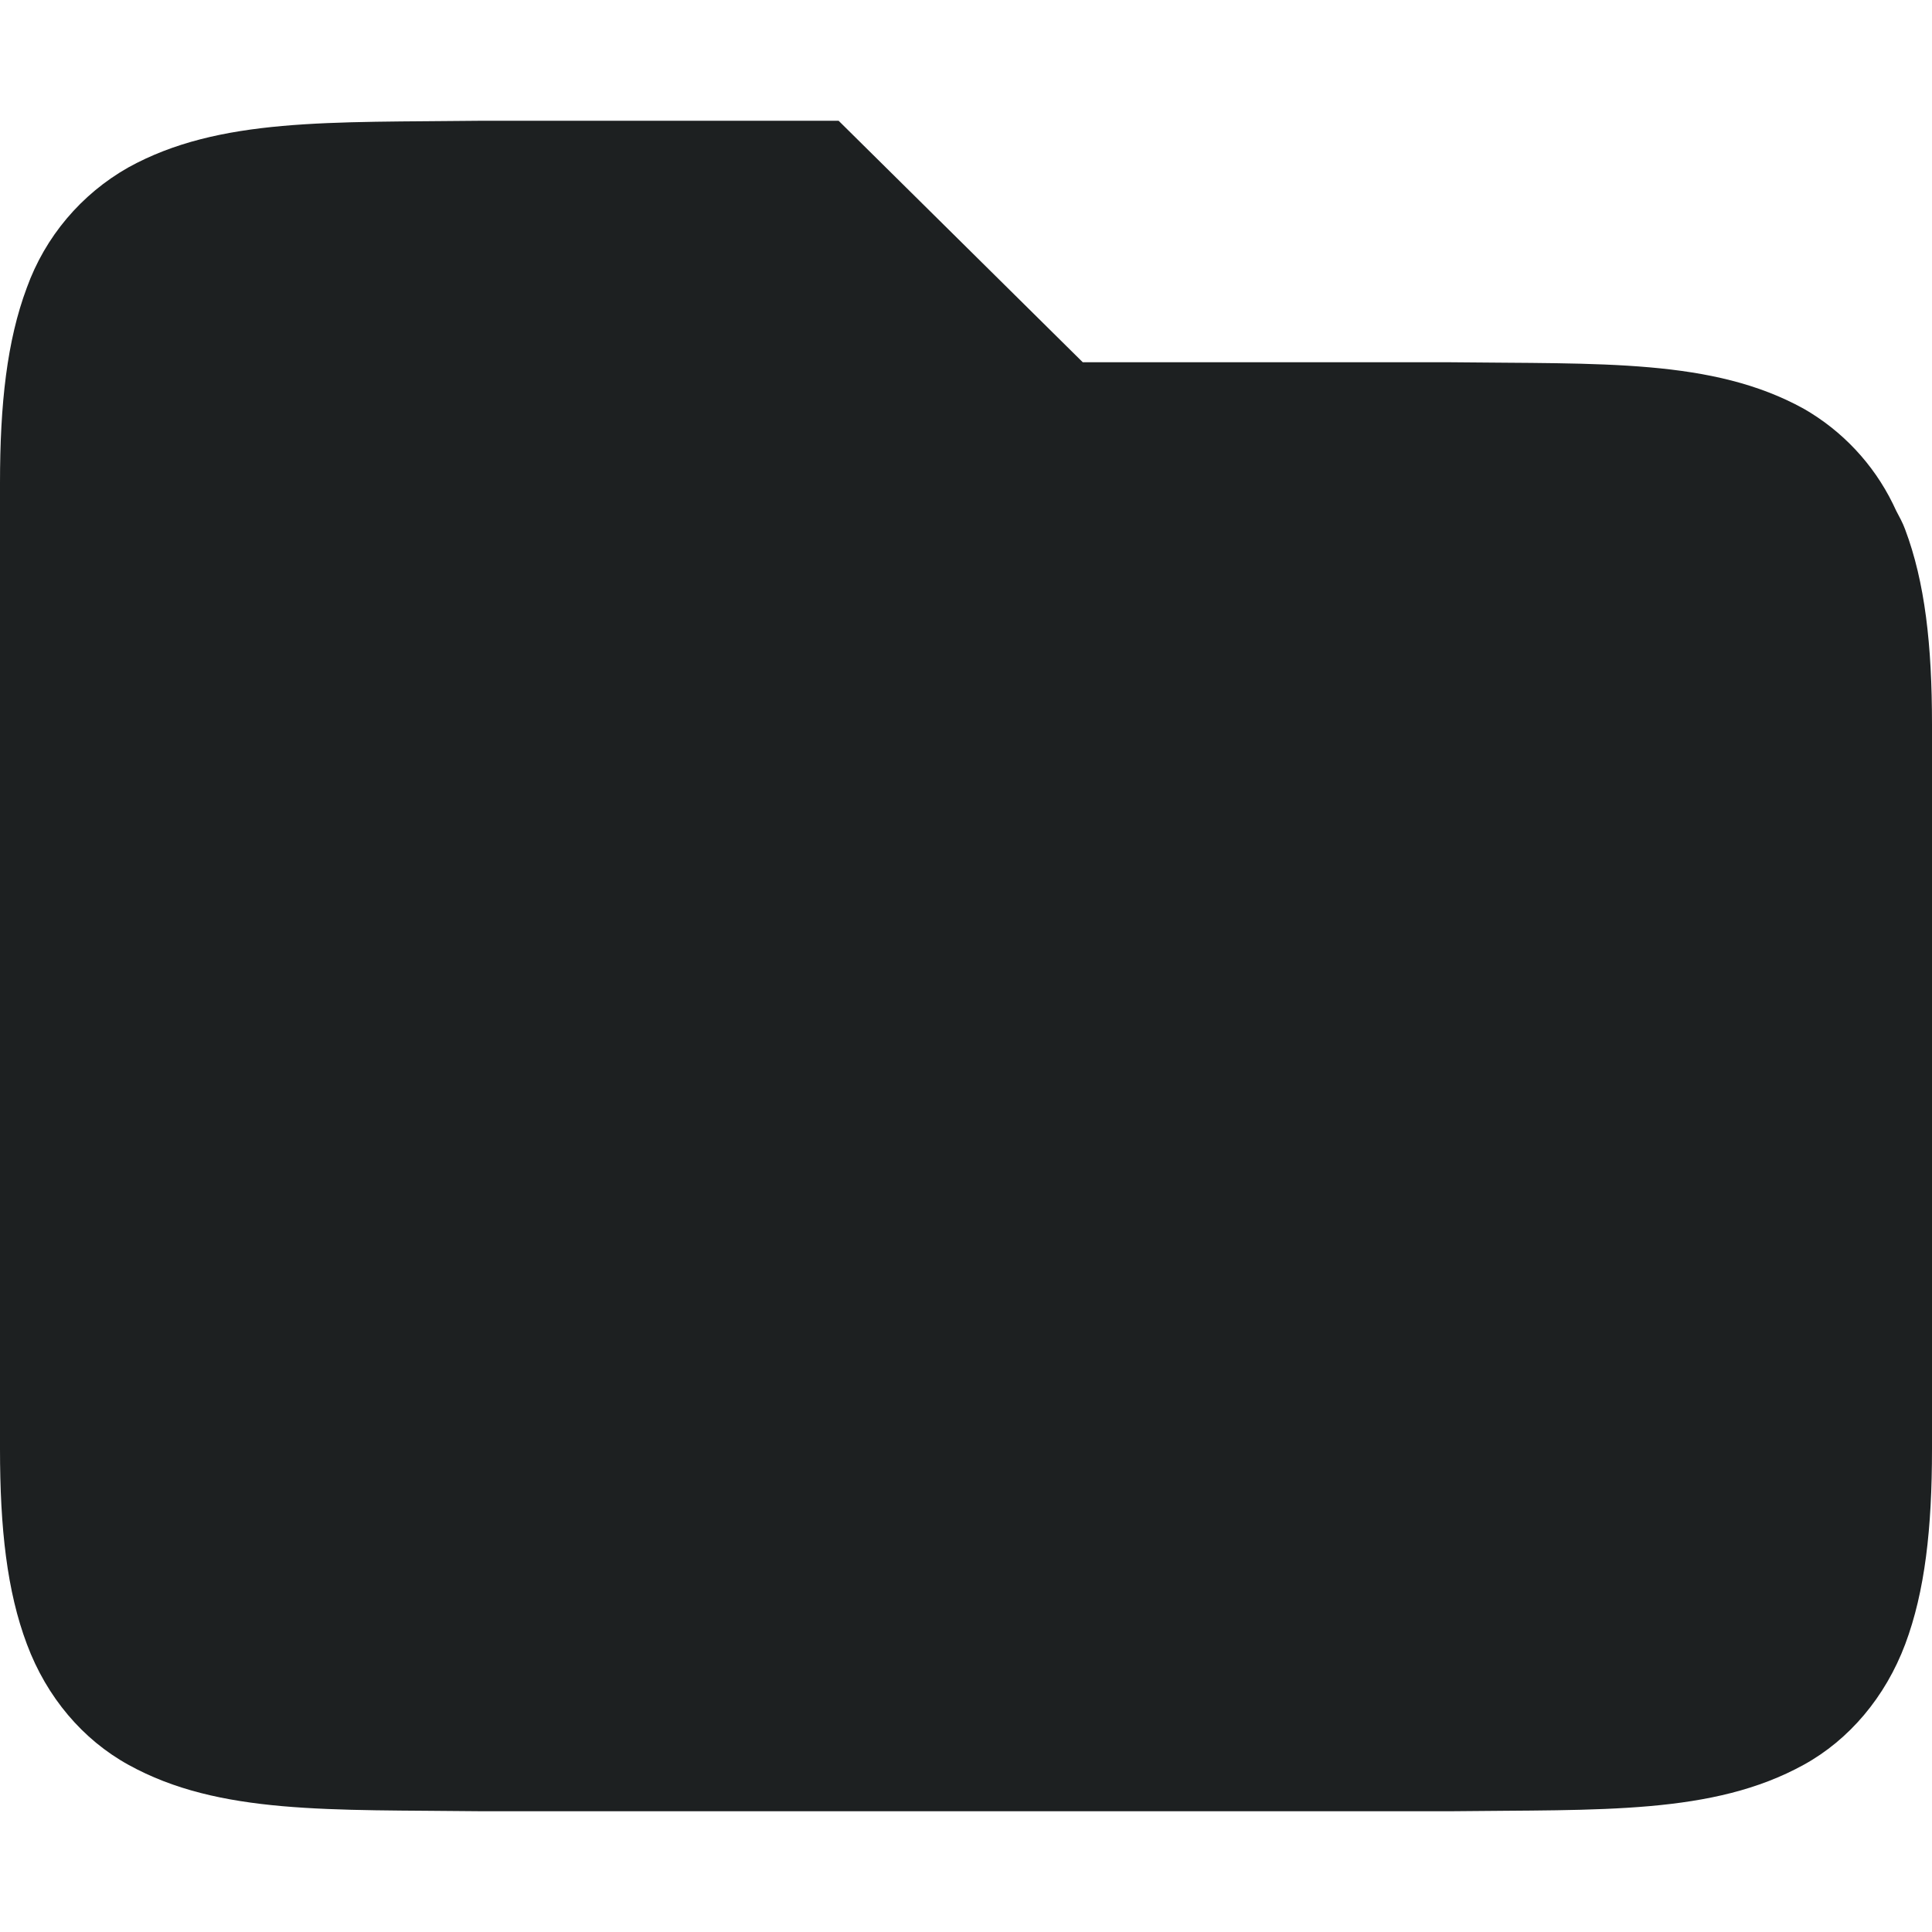
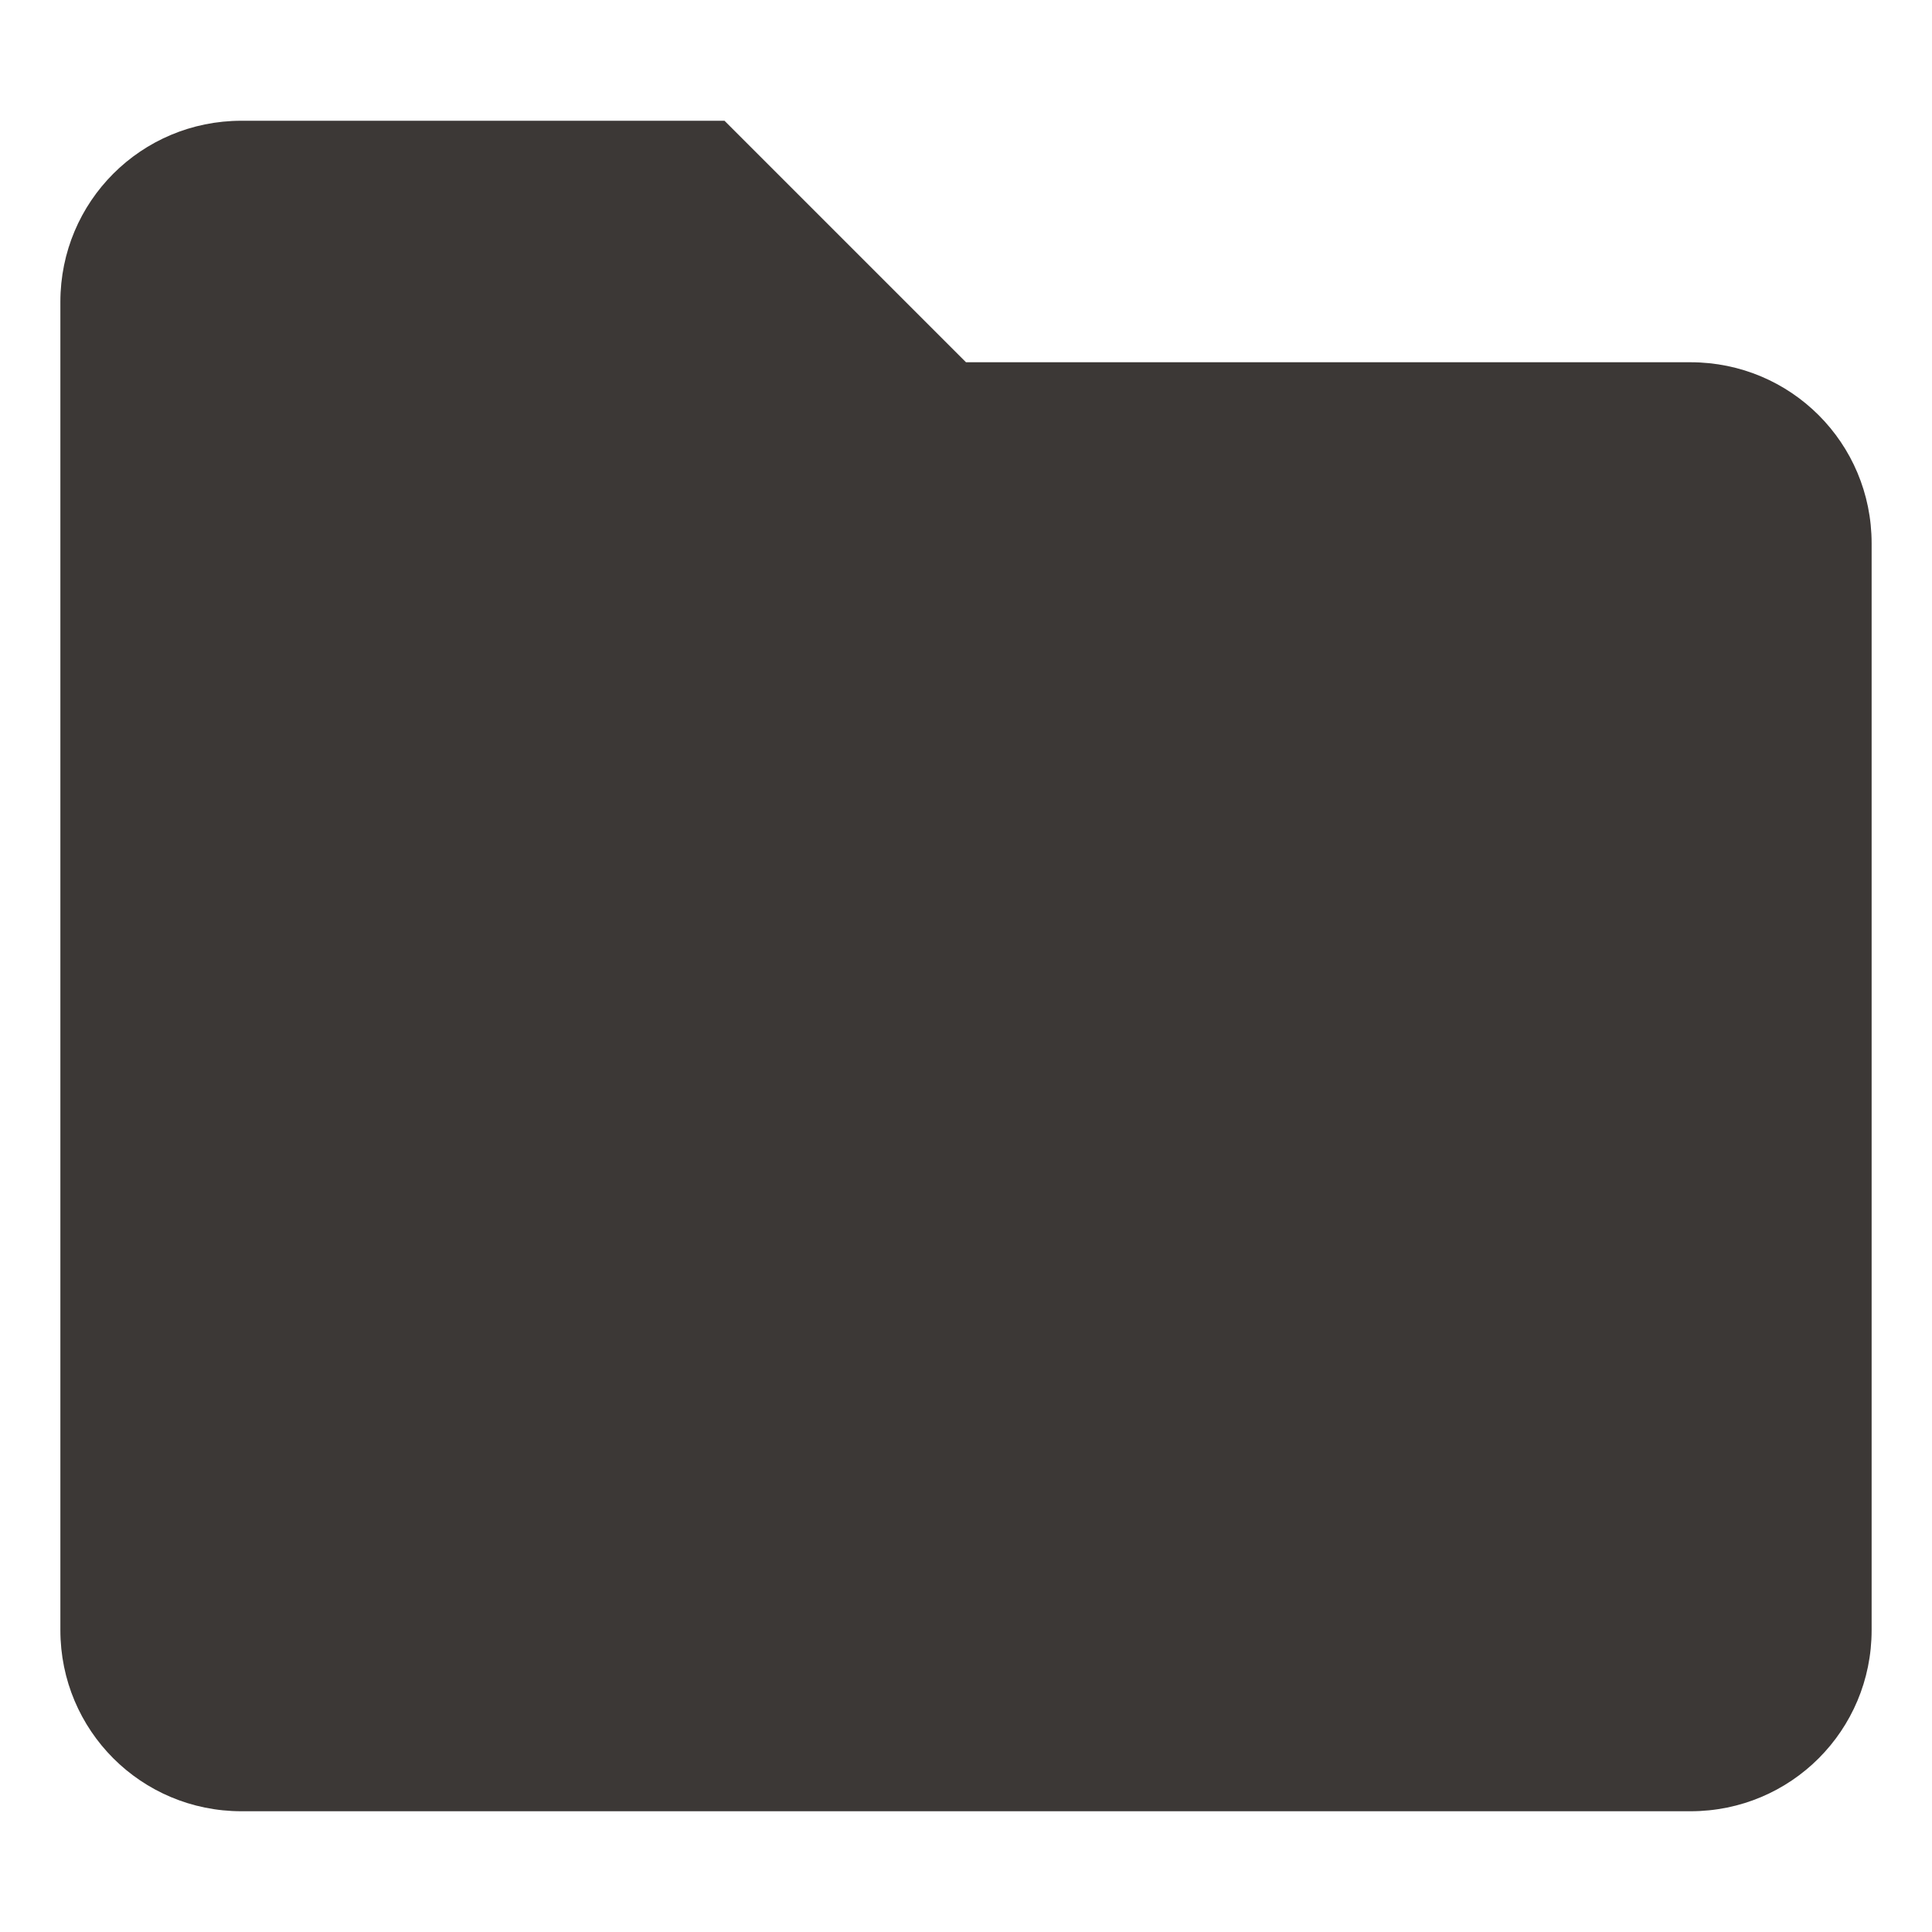
- <svg xmlns="http://www.w3.org/2000/svg" style="isolation:isolate" viewBox="0 0 16 16" width="16" height="16">
-   <path d=" M 3.994 1 C 2.736 1.015 1.815 0.971 1.062 1.387 C 0.672 1.608 0.374 1.961 0.222 2.383 C 0.058 2.821 0 3.343 0 4 L 0 12 C 0 12.658 0.058 13.179 0.223 13.617 C 0.387 14.056 0.686 14.407 1.063 14.615 C 1.815 15.031 2.736 14.985 3.994 15 L 12.006 15 C 13.264 14.985 14.185 15.03 14.938 14.615 C 15.314 14.408 15.613 14.055 15.778 13.617 C 15.942 13.179 16 12.657 16 12 L 16 6 C 16 5.342 15.942 4.821 15.777 4.383 C 15.757 4.328 15.729 4.279 15.703 4.229 L 15.676 4.172 C 15.514 3.842 15.257 3.568 14.938 3.385 C 14.185 2.969 13.264 3.015 12.006 3 L 8.967 3 L 6.945 1 L 3.996 1 L 3.994 1 Z " id="Path" fill="#1d2021" />
+ <svg xmlns="http://www.w3.org/2000/svg" width="16" height="16" version="1.1">
+   <defs>
+     <style type="text/css">.ColorScheme-Text { color:#ebdbb2; } .ColorScheme-Highlight { color:#458588; } .ColorScheme-FolderBackground { color:#3c3836; }</style>
+   </defs>
+   <path class="ColorScheme-FolderBackground" d="m2 1h4l2 2h6c0.831 0 1.5 0.669 1.5 1.5v9c0 0.831-0.669 1.5-1.5 1.5h-12c-0.831 0-1.5-0.669-1.5-1.5v-11c0-0.831 0.669-1.5 1.5-1.5z" fill="currentColor" />
</svg>
